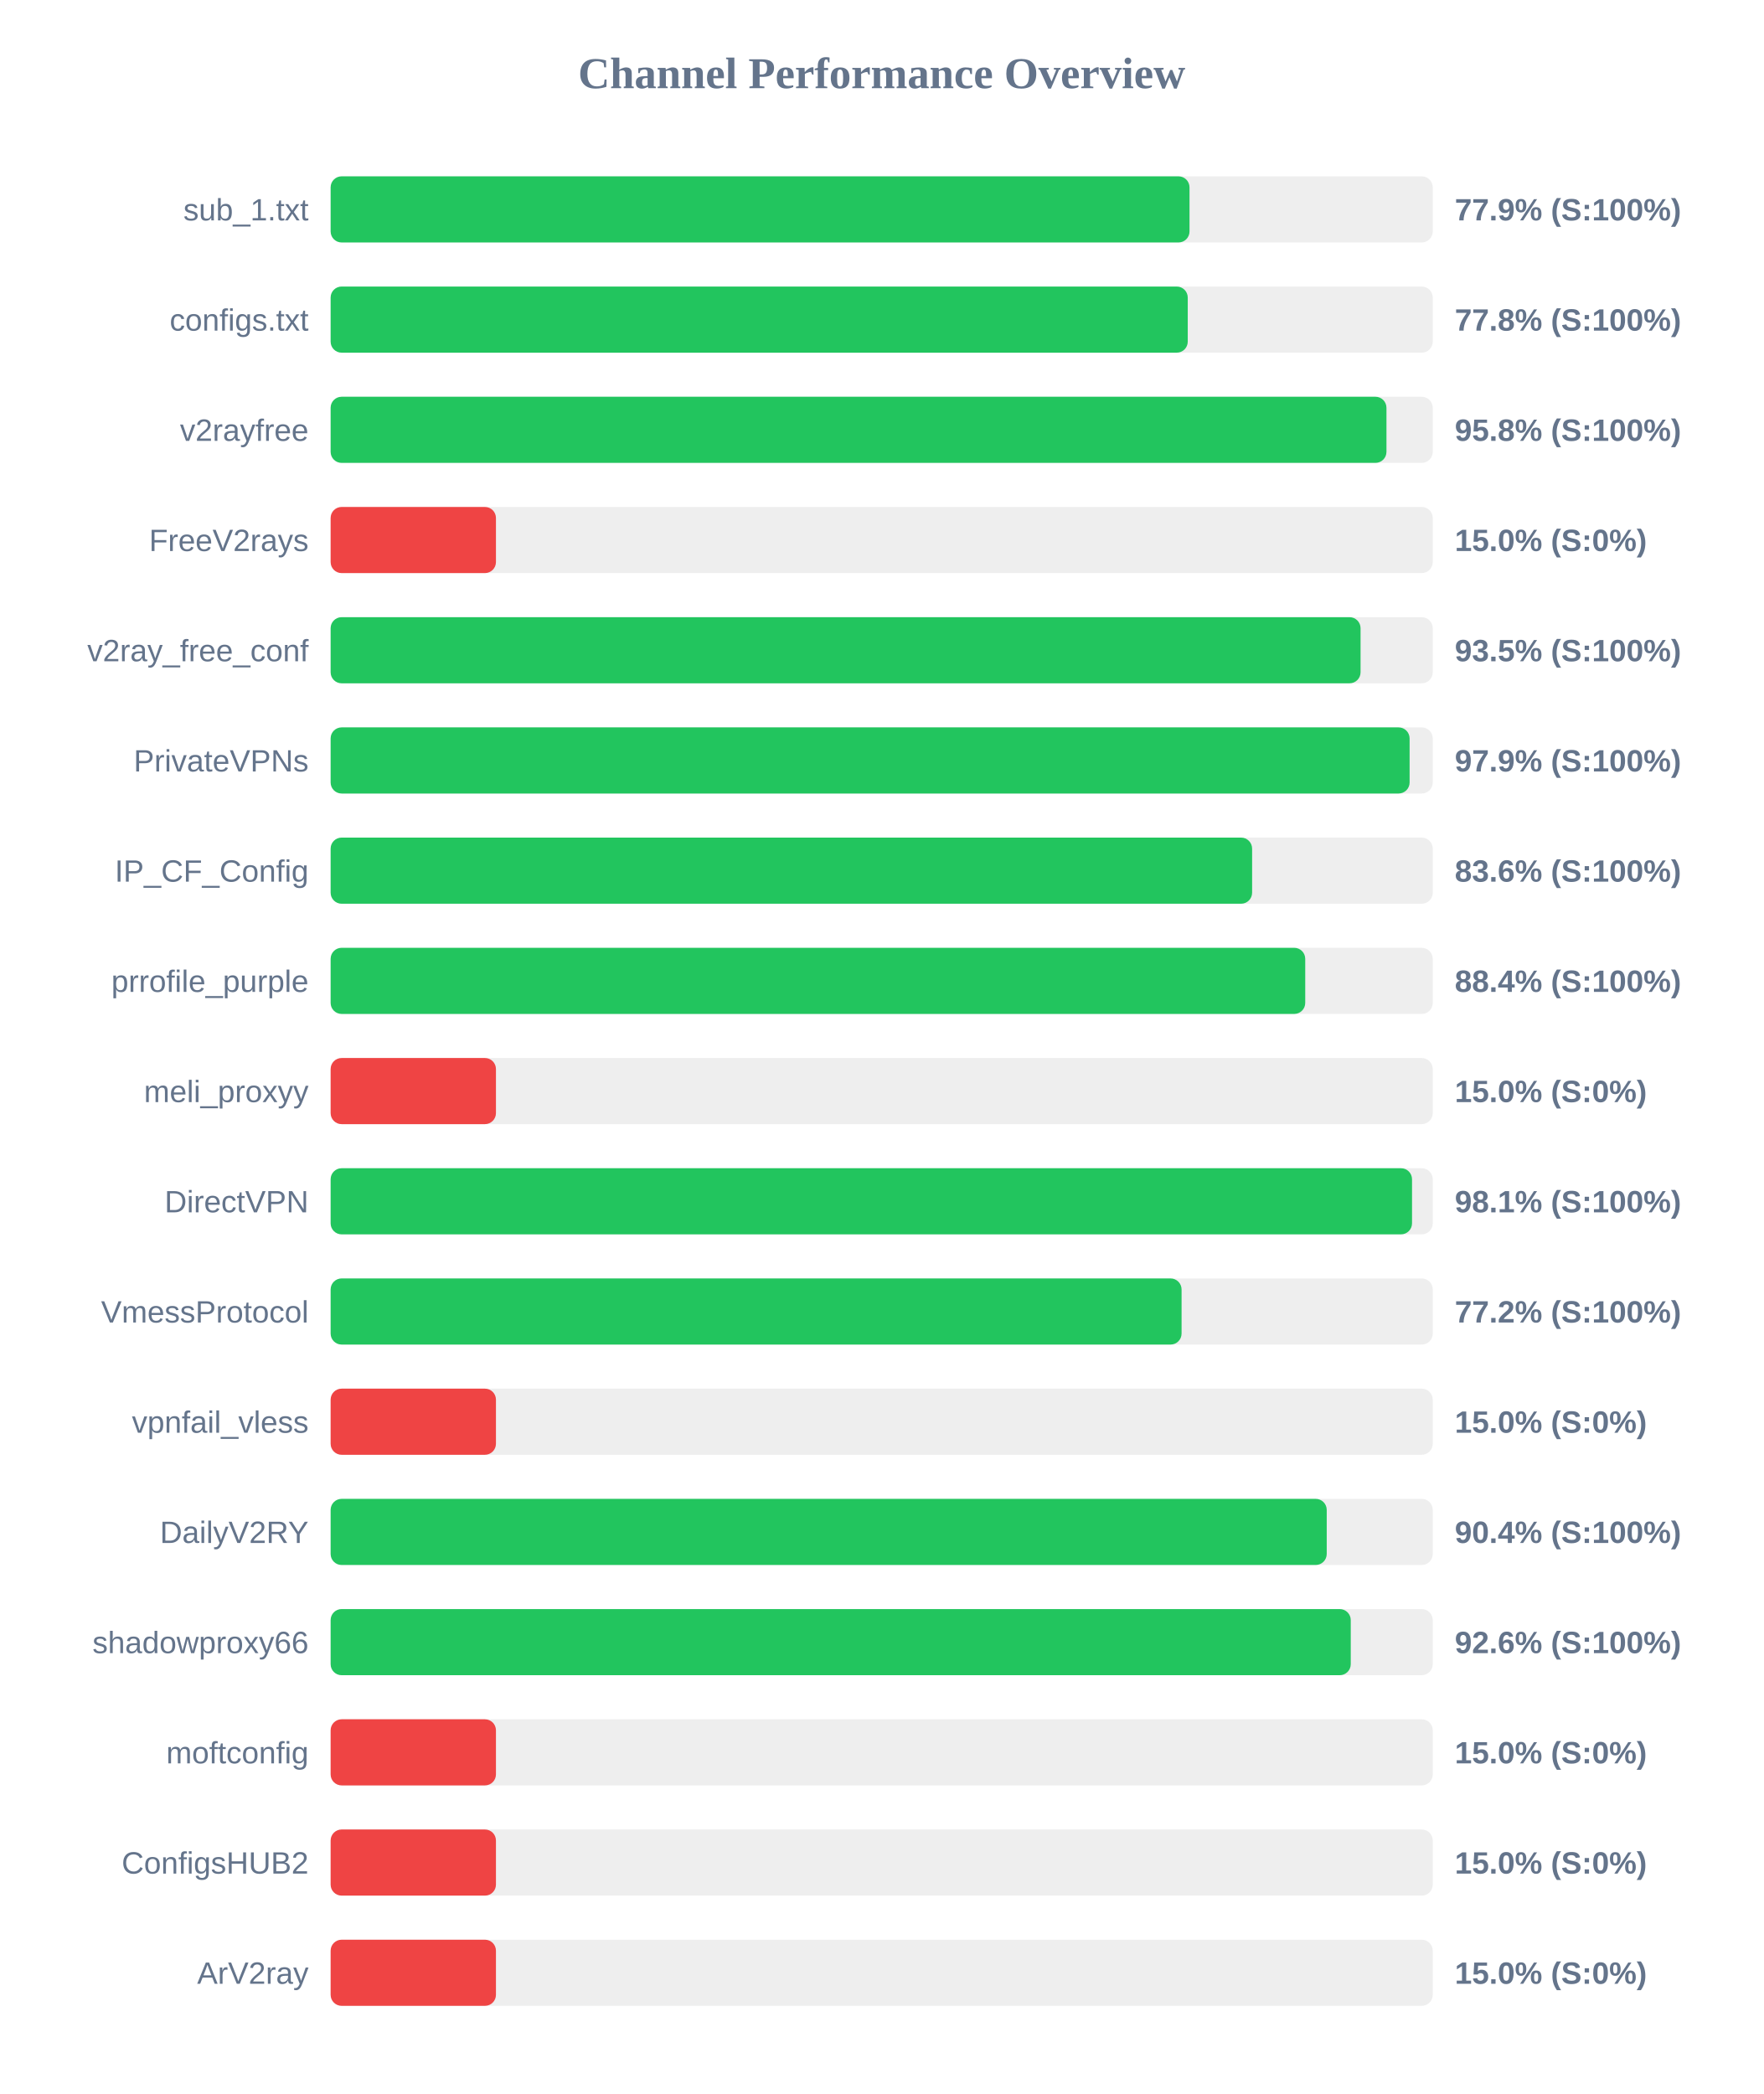
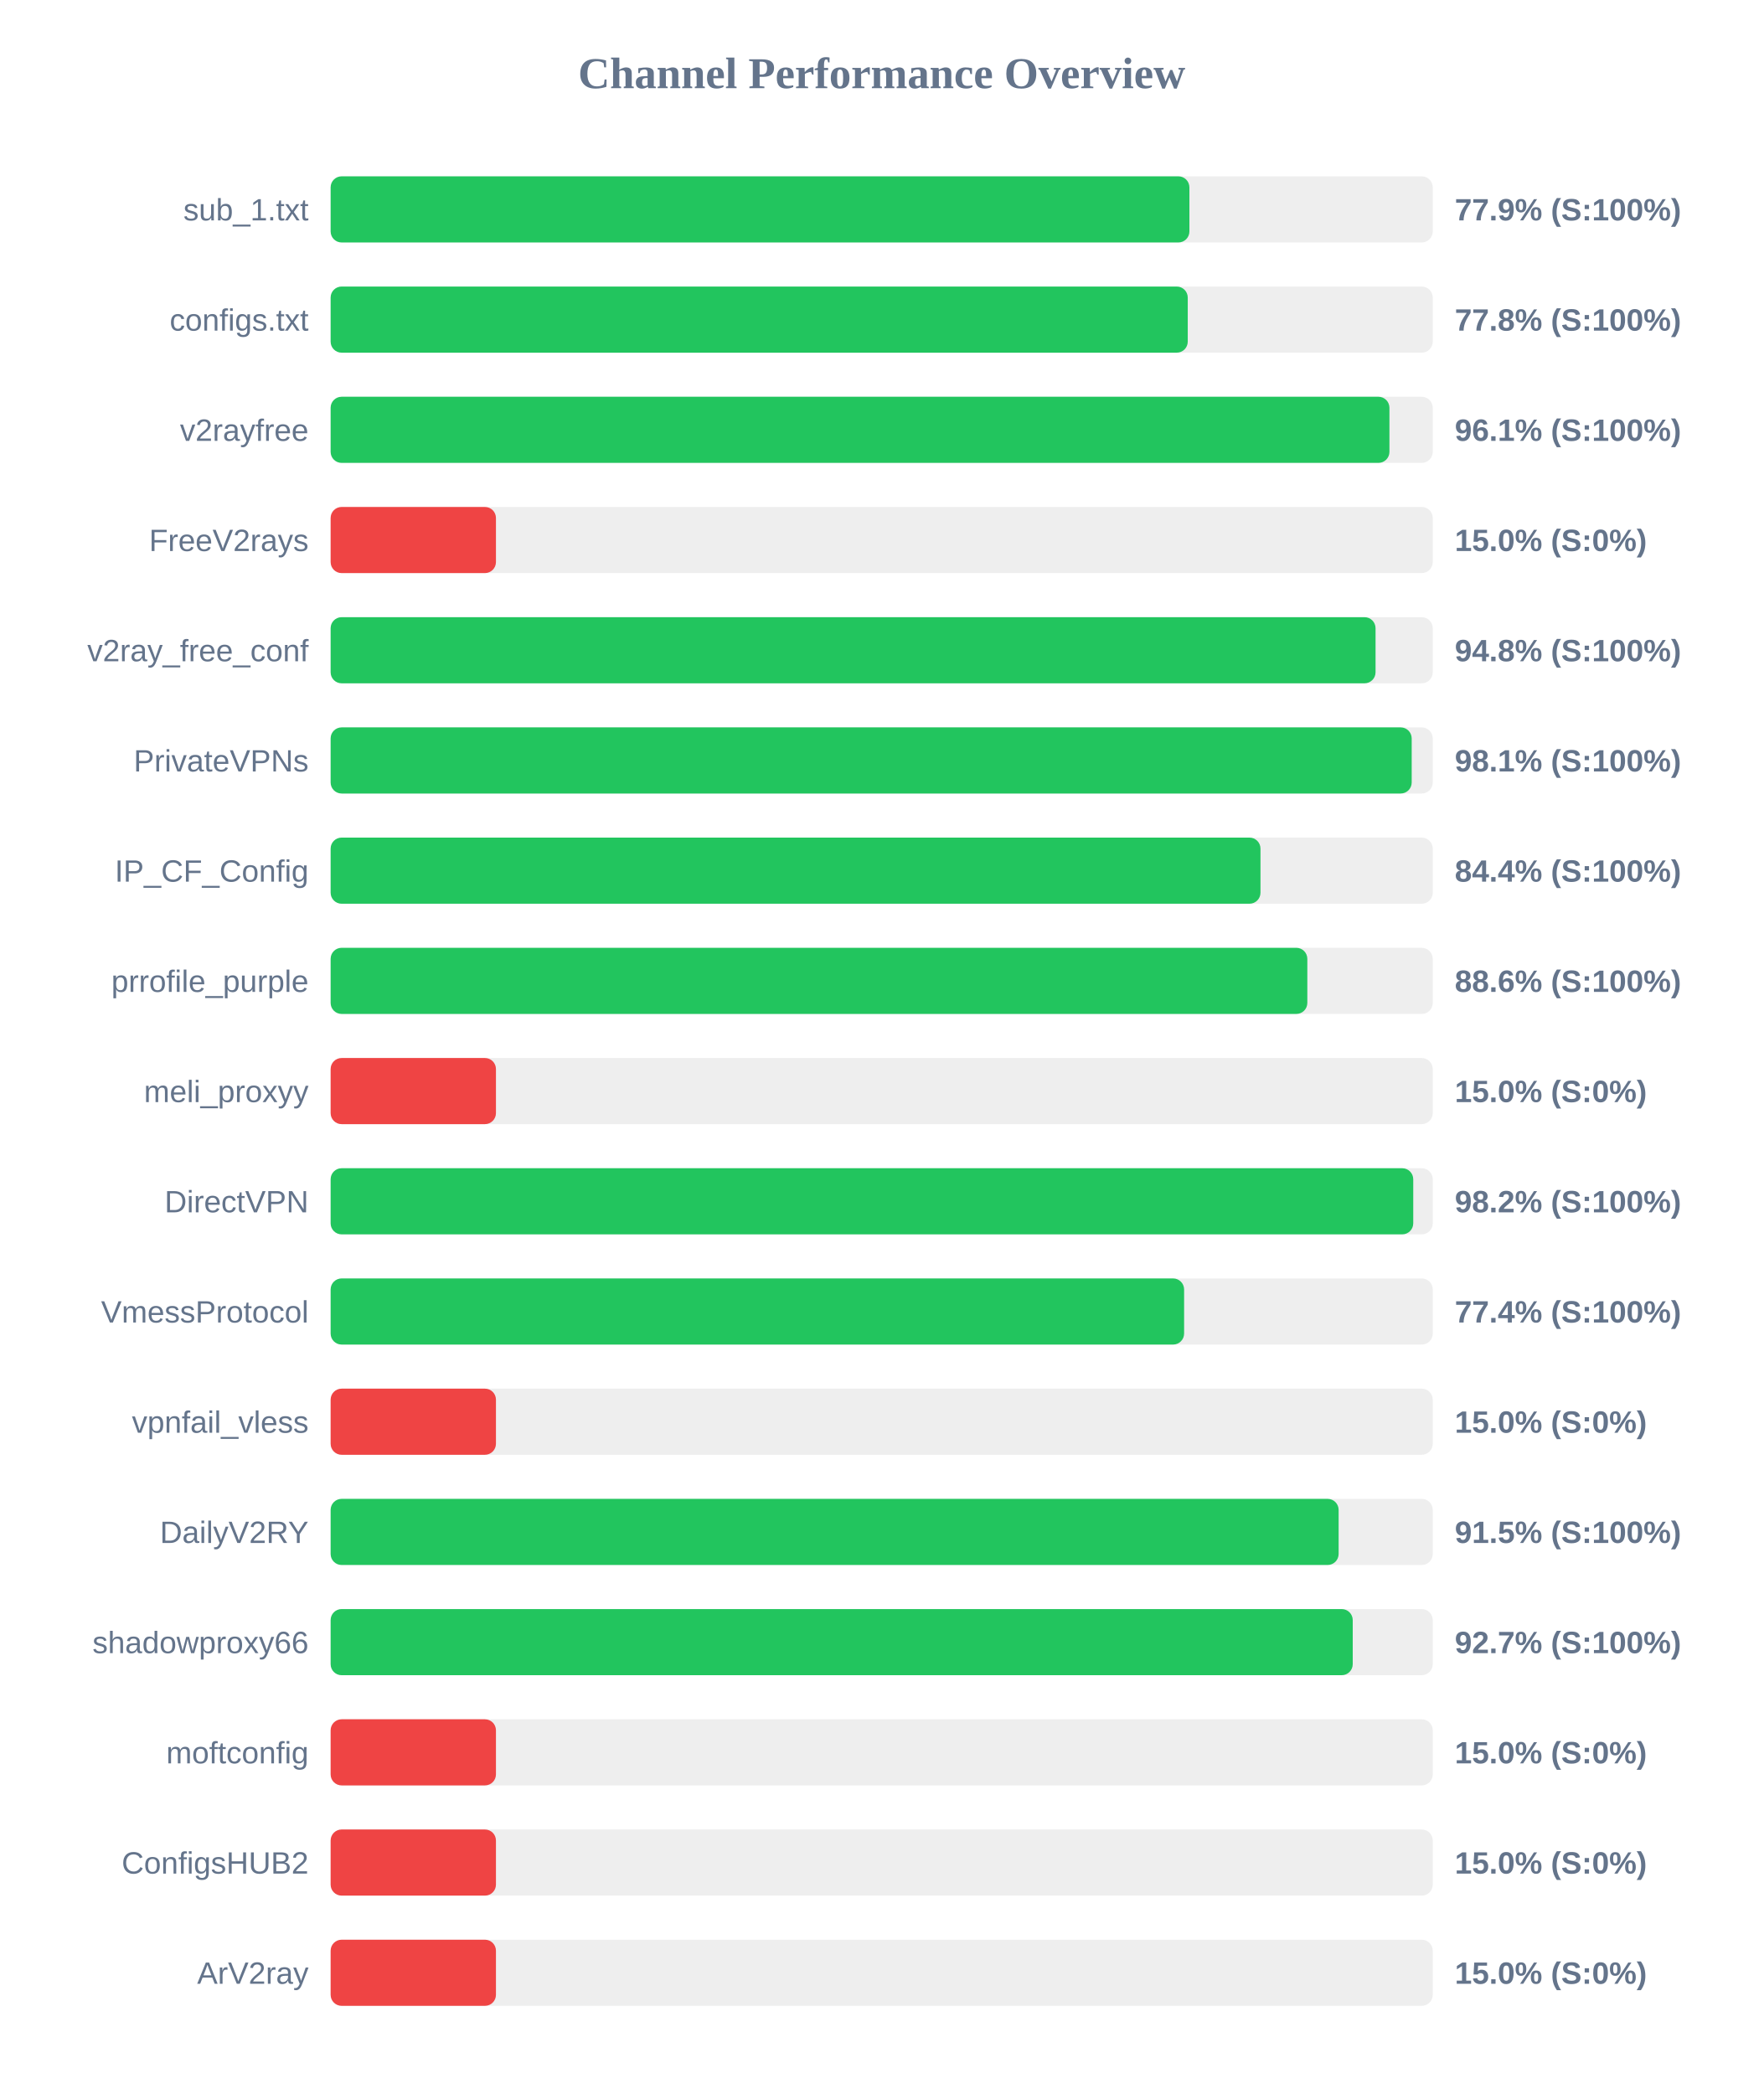
<svg xmlns="http://www.w3.org/2000/svg" width="800" height="950" version="1.1">
  <style>
        .row { font: 14px Arial; fill: #64748b; }
        .score { font: bold 14px Arial; fill: #64748b; }
    </style>
  <text x="400" y="40" text-anchor="middle" font-size="20px" font-weight="bold" fill="#64748b">Channel Performance Overview</text>
  <rect x="150" y="80" width="500" height="30" fill="#eee" rx="5" />
-   <rect x="150" y="80" width="389.65" height="30" fill="#22c55e" rx="5" />
+   <rect x="150" y="80" width="389.6" height="30" fill="#22c55e" rx="5" />
  <text x="140" y="100" text-anchor="end" class="row">sub_1.txt</text>
  <text x="660" y="100" text-anchor="start" class="score">77.9% (S:100%)</text>
  <rect x="150" y="130" width="500" height="30" fill="#eee" rx="5" />
  <rect x="150" y="130" width="388.85" height="30" fill="#22c55e" rx="5" />
  <text x="140" y="150" text-anchor="end" class="row">configs.txt</text>
  <text x="660" y="150" text-anchor="start" class="score">77.8% (S:100%)</text>
  <rect x="150" y="180" width="500" height="30" fill="#eee" rx="5" />
-   <rect x="150" y="180" width="479.0" height="30" fill="#22c55e" rx="5" />
+   <rect x="150" y="180" width="480.35" height="30" fill="#22c55e" rx="5" />
  <text x="140" y="200" text-anchor="end" class="row">v2rayfree</text>
-   <text x="660" y="200" text-anchor="start" class="score">95.8% (S:100%)</text>
+   <text x="660" y="200" text-anchor="start" class="score">96.1% (S:100%)</text>
  <rect x="150" y="230" width="500" height="30" fill="#eee" rx="5" />
  <rect x="150" y="230" width="75.0" height="30" fill="#ef4444" rx="5" />
  <text x="140" y="250" text-anchor="end" class="row">FreeV2rays</text>
  <text x="660" y="250" text-anchor="start" class="score">15.0% (S:0%)</text>
  <rect x="150" y="280" width="500" height="30" fill="#eee" rx="5" />
-   <rect x="150" y="280" width="467.25" height="30" fill="#22c55e" rx="5" />
+   <rect x="150" y="280" width="474.05" height="30" fill="#22c55e" rx="5" />
  <text x="140" y="300" text-anchor="end" class="row">v2ray_free_conf</text>
-   <text x="660" y="300" text-anchor="start" class="score">93.5% (S:100%)</text>
+   <text x="660" y="300" text-anchor="start" class="score">94.8% (S:100%)</text>
  <rect x="150" y="330" width="500" height="30" fill="#eee" rx="5" />
-   <rect x="150" y="330" width="489.5" height="30" fill="#22c55e" rx="5" />
+   <rect x="150" y="330" width="490.45" height="30" fill="#22c55e" rx="5" />
  <text x="140" y="350" text-anchor="end" class="row">PrivateVPNs</text>
-   <text x="660" y="350" text-anchor="start" class="score">97.9% (S:100%)</text>
+   <text x="660" y="350" text-anchor="start" class="score">98.1% (S:100%)</text>
  <rect x="150" y="380" width="500" height="30" fill="#eee" rx="5" />
-   <rect x="150" y="380" width="418.05" height="30" fill="#22c55e" rx="5" />
+   <rect x="150" y="380" width="421.85" height="30" fill="#22c55e" rx="5" />
  <text x="140" y="400" text-anchor="end" class="row">IP_CF_Config</text>
-   <text x="660" y="400" text-anchor="start" class="score">83.6% (S:100%)</text>
+   <text x="660" y="400" text-anchor="start" class="score">84.4% (S:100%)</text>
  <rect x="150" y="430" width="500" height="30" fill="#eee" rx="5" />
-   <rect x="150" y="430" width="442.15" height="30" fill="#22c55e" rx="5" />
+   <rect x="150" y="430" width="443.1" height="30" fill="#22c55e" rx="5" />
  <text x="140" y="450" text-anchor="end" class="row">prrofile_purple</text>
-   <text x="660" y="450" text-anchor="start" class="score">88.4% (S:100%)</text>
+   <text x="660" y="450" text-anchor="start" class="score">88.6% (S:100%)</text>
  <rect x="150" y="480" width="500" height="30" fill="#eee" rx="5" />
  <rect x="150" y="480" width="75.0" height="30" fill="#ef4444" rx="5" />
  <text x="140" y="500" text-anchor="end" class="row">meli_proxyy</text>
  <text x="660" y="500" text-anchor="start" class="score">15.0% (S:0%)</text>
  <rect x="150" y="530" width="500" height="30" fill="#eee" rx="5" />
-   <rect x="150" y="530" width="490.6" height="30" fill="#22c55e" rx="5" />
+   <rect x="150" y="530" width="491.15" height="30" fill="#22c55e" rx="5" />
  <text x="140" y="550" text-anchor="end" class="row">DirectVPN</text>
-   <text x="660" y="550" text-anchor="start" class="score">98.1% (S:100%)</text>
+   <text x="660" y="550" text-anchor="start" class="score">98.2% (S:100%)</text>
  <rect x="150" y="580" width="500" height="30" fill="#eee" rx="5" />
-   <rect x="150" y="580" width="386.05" height="30" fill="#22c55e" rx="5" />
+   <rect x="150" y="580" width="387.2" height="30" fill="#22c55e" rx="5" />
  <text x="140" y="600" text-anchor="end" class="row">VmessProtocol</text>
-   <text x="660" y="600" text-anchor="start" class="score">77.2% (S:100%)</text>
+   <text x="660" y="600" text-anchor="start" class="score">77.4% (S:100%)</text>
  <rect x="150" y="630" width="500" height="30" fill="#eee" rx="5" />
  <rect x="150" y="630" width="75.0" height="30" fill="#ef4444" rx="5" />
  <text x="140" y="650" text-anchor="end" class="row">vpnfail_vless</text>
  <text x="660" y="650" text-anchor="start" class="score">15.0% (S:0%)</text>
  <rect x="150" y="680" width="500" height="30" fill="#eee" rx="5" />
-   <rect x="150" y="680" width="451.9" height="30" fill="#22c55e" rx="5" />
+   <rect x="150" y="680" width="457.3" height="30" fill="#22c55e" rx="5" />
  <text x="140" y="700" text-anchor="end" class="row">DailyV2RY</text>
-   <text x="660" y="700" text-anchor="start" class="score">90.4% (S:100%)</text>
+   <text x="660" y="700" text-anchor="start" class="score">91.5% (S:100%)</text>
  <rect x="150" y="730" width="500" height="30" fill="#eee" rx="5" />
-   <rect x="150" y="730" width="462.8" height="30" fill="#22c55e" rx="5" />
+   <rect x="150" y="730" width="463.7" height="30" fill="#22c55e" rx="5" />
  <text x="140" y="750" text-anchor="end" class="row">shadowproxy66</text>
-   <text x="660" y="750" text-anchor="start" class="score">92.6% (S:100%)</text>
+   <text x="660" y="750" text-anchor="start" class="score">92.7% (S:100%)</text>
  <rect x="150" y="780" width="500" height="30" fill="#eee" rx="5" />
  <rect x="150" y="780" width="75.0" height="30" fill="#ef4444" rx="5" />
  <text x="140" y="800" text-anchor="end" class="row">moftconfig</text>
  <text x="660" y="800" text-anchor="start" class="score">15.0% (S:0%)</text>
  <rect x="150" y="830" width="500" height="30" fill="#eee" rx="5" />
  <rect x="150" y="830" width="75.0" height="30" fill="#ef4444" rx="5" />
  <text x="140" y="850" text-anchor="end" class="row">ConfigsHUB2</text>
  <text x="660" y="850" text-anchor="start" class="score">15.0% (S:0%)</text>
  <rect x="150" y="880" width="500" height="30" fill="#eee" rx="5" />
  <rect x="150" y="880" width="75.0" height="30" fill="#ef4444" rx="5" />
  <text x="140" y="900" text-anchor="end" class="row">ArV2ray</text>
  <text x="660" y="900" text-anchor="start" class="score">15.0% (S:0%)</text>
</svg>
